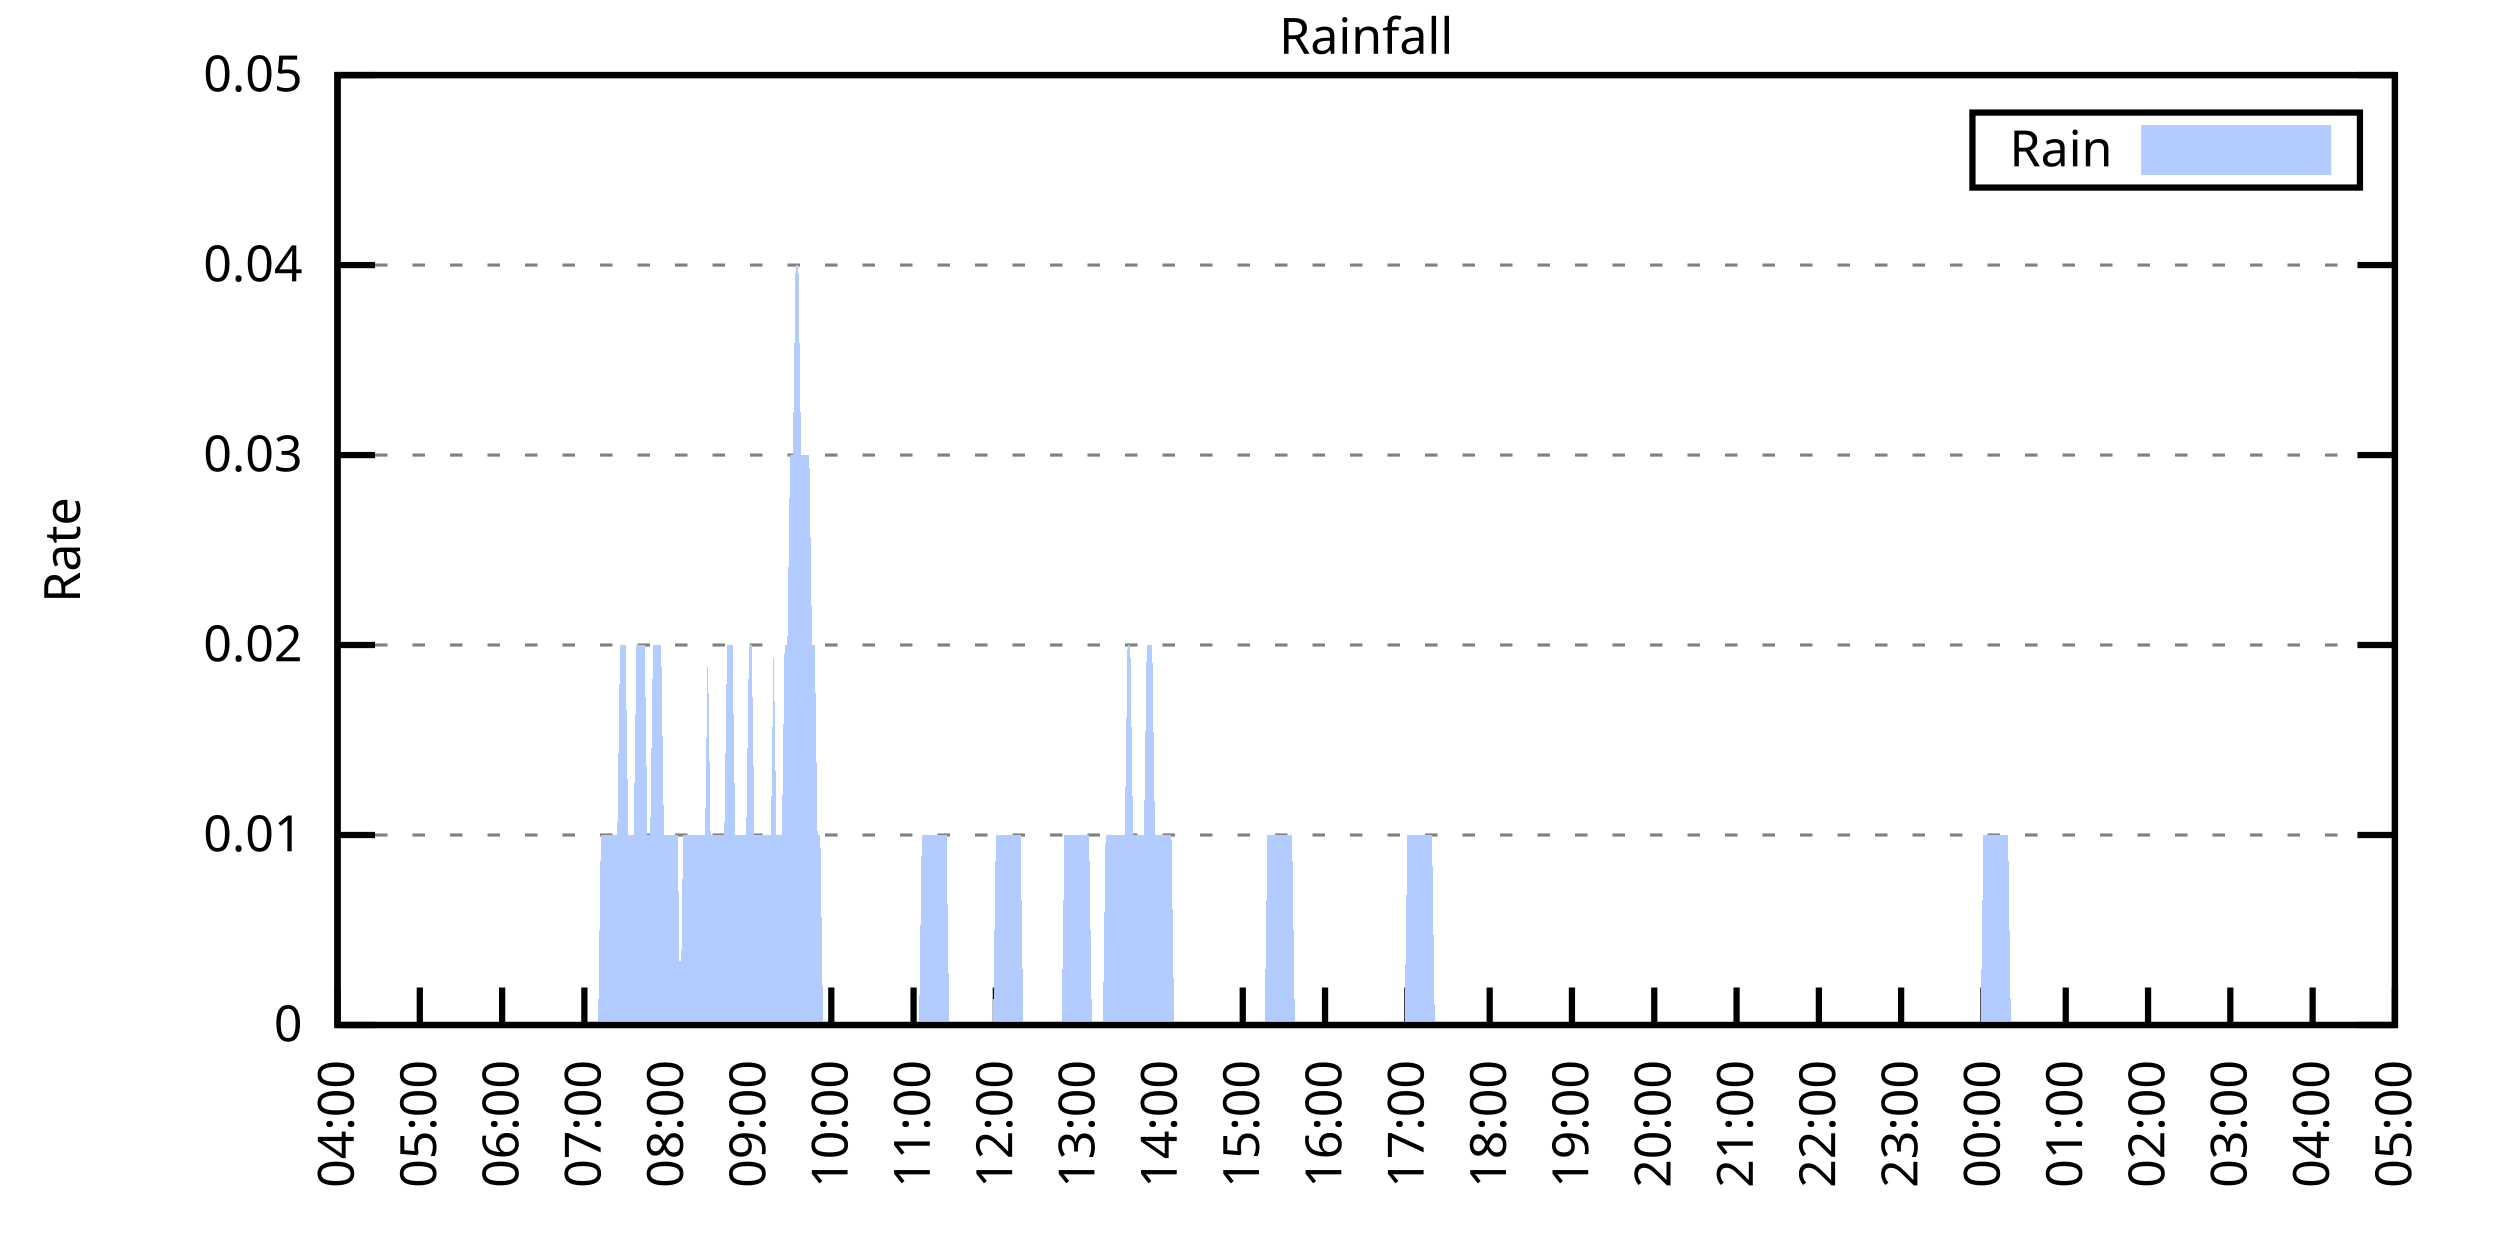
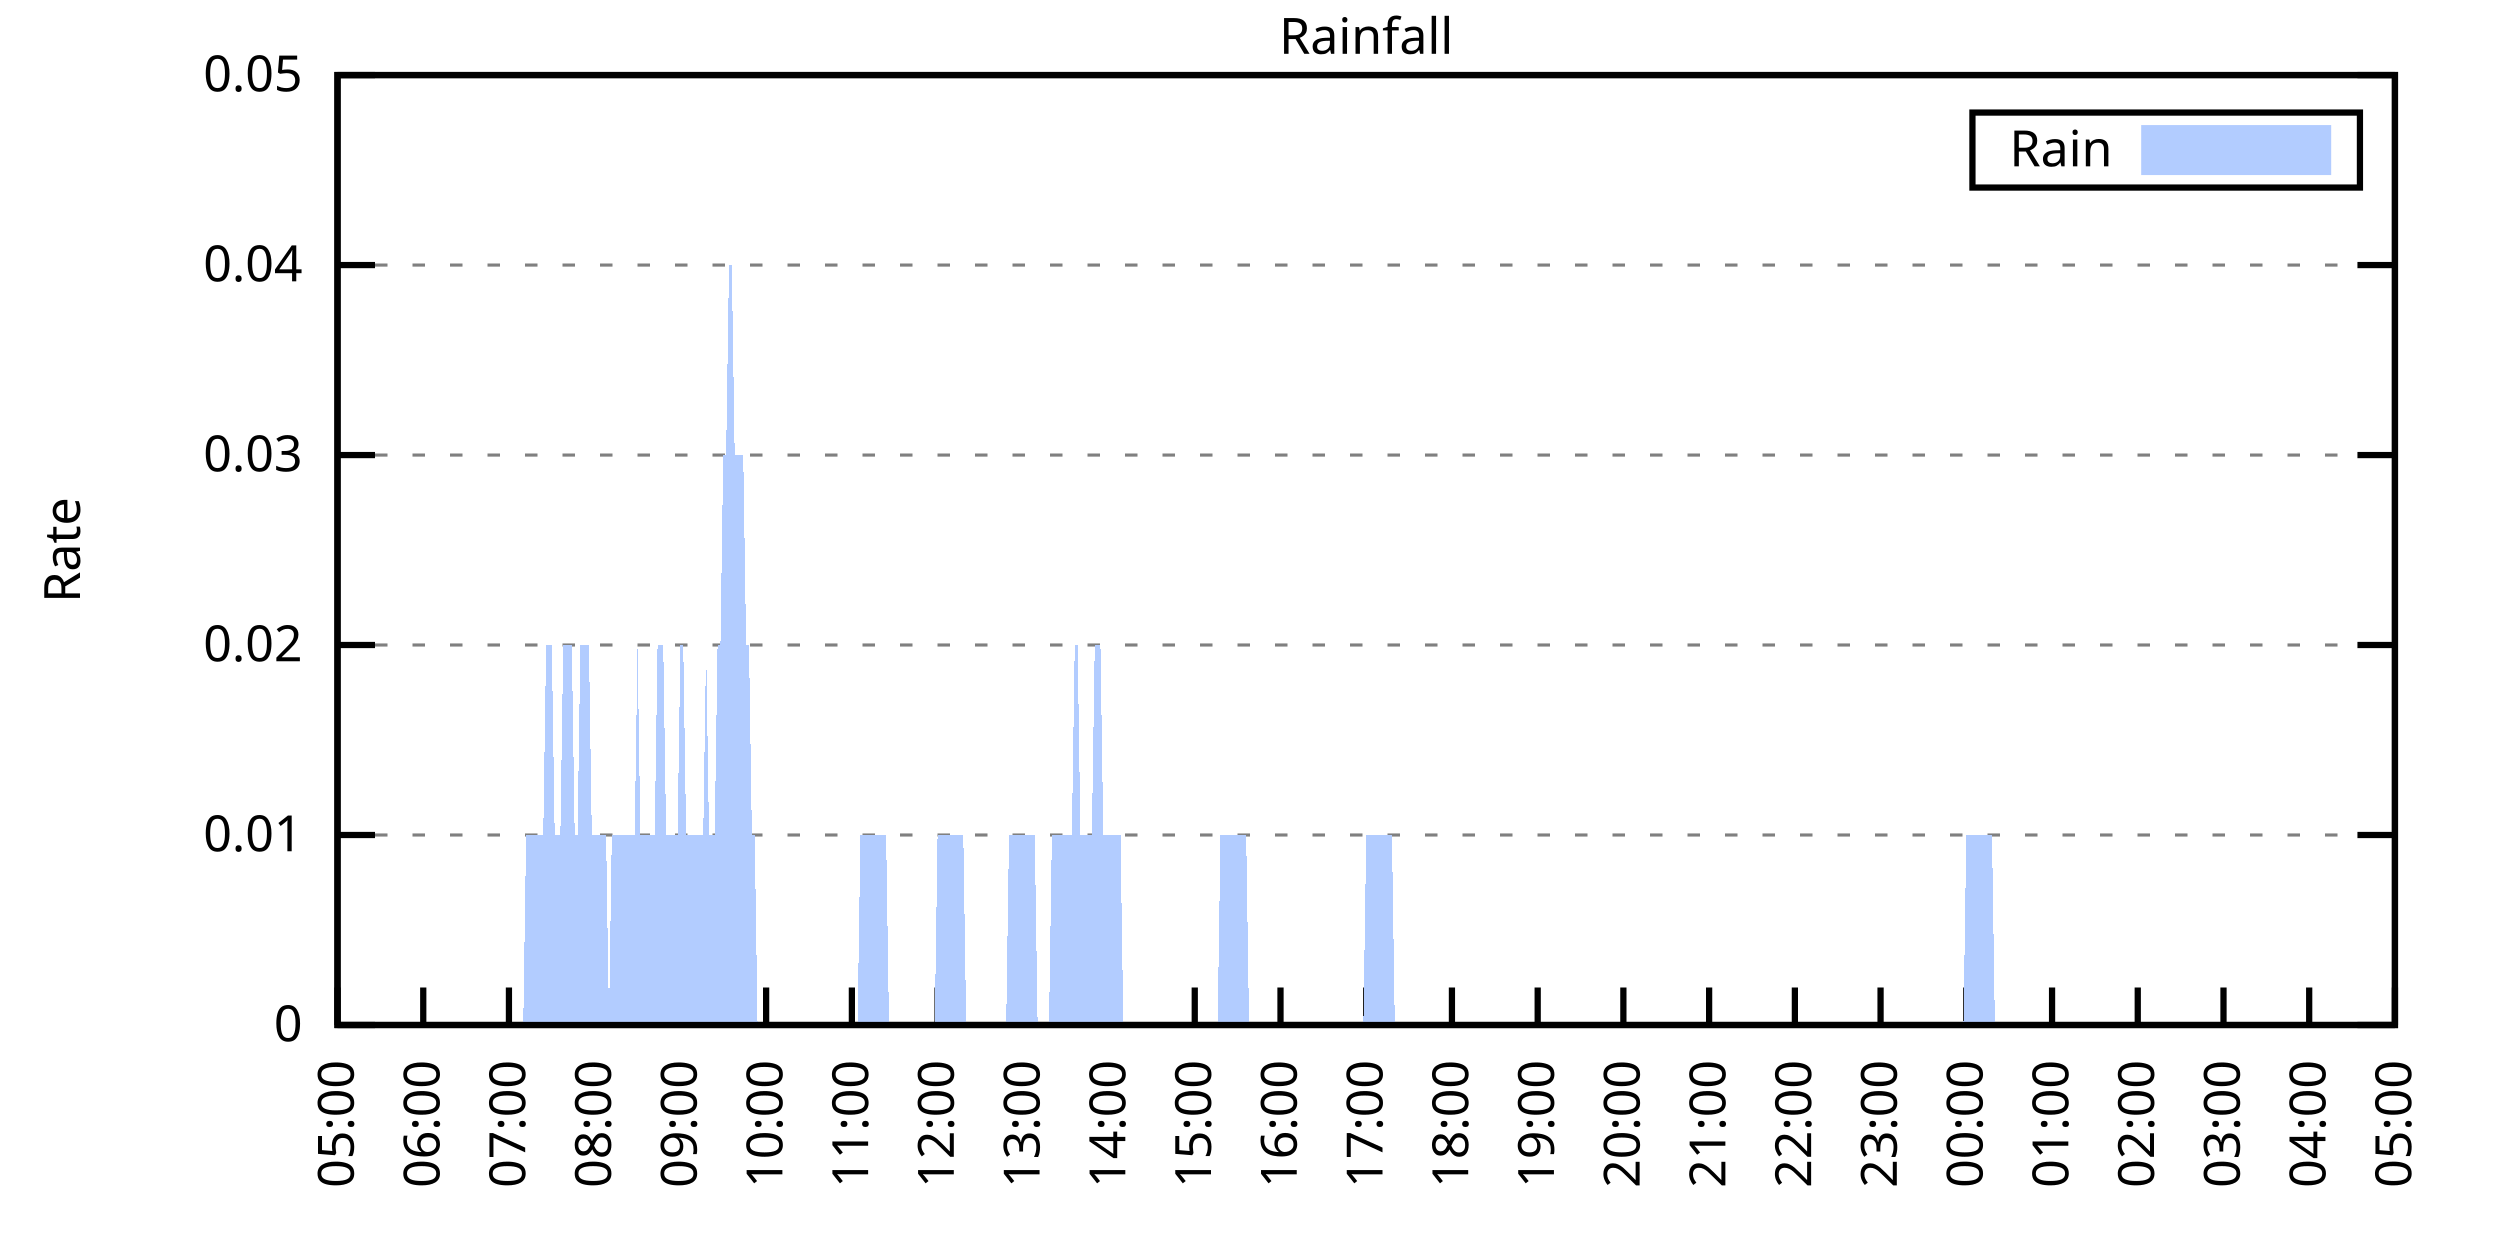
<svg xmlns="http://www.w3.org/2000/svg" xmlns:xlink="http://www.w3.org/1999/xlink" width="400" height="200" viewBox="0 0 400 200">
  <g id="gnuplot_canvas">
    <rect x="0" y="0" width="400" height="200" fill="none" />
    <defs>
      <circle id="gpDot" r="0.5" stroke-width="0.5" stroke="currentColor" />
      <path id="gpPt0" stroke-width="0.333" stroke="currentColor" d="M-1,0 h2 M0,-1 v2" />
      <path id="gpPt1" stroke-width="0.333" stroke="currentColor" d="M-1,-1 L1,1 M1,-1 L-1,1" />
      <path id="gpPt2" stroke-width="0.333" stroke="currentColor" d="M-1,0 L1,0 M0,-1 L0,1 M-1,-1 L1,1 M-1,1 L1,-1" />
      <rect id="gpPt3" stroke-width="0.333" stroke="currentColor" x="-1" y="-1" width="2" height="2" />
      <rect id="gpPt4" stroke-width="0.333" stroke="currentColor" fill="currentColor" x="-1" y="-1" width="2" height="2" />
      <circle id="gpPt5" stroke-width="0.333" stroke="currentColor" cx="0" cy="0" r="1" />
      <use xlink:href="#gpPt5" id="gpPt6" fill="currentColor" stroke="none" />
      <path id="gpPt7" stroke-width="0.333" stroke="currentColor" d="M0,-1.33 L-1.33,0.67 L1.33,0.67 z" />
      <use xlink:href="#gpPt7" id="gpPt8" fill="currentColor" stroke="none" />
      <use xlink:href="#gpPt7" id="gpPt9" stroke="currentColor" transform="rotate(180)" />
      <use xlink:href="#gpPt9" id="gpPt10" fill="currentColor" stroke="none" />
      <use xlink:href="#gpPt3" id="gpPt11" stroke="currentColor" transform="rotate(45)" />
      <use xlink:href="#gpPt11" id="gpPt12" fill="currentColor" stroke="none" />
      <path id="gpPt13" stroke-width="0.333" stroke="currentColor" d="M0,1.330 L1.265,0.411 L0.782,-1.067 L-0.782,-1.076 L-1.265,0.411 z" />
      <use xlink:href="#gpPt13" id="gpPt14" fill="currentColor" stroke="none" />
      <filter id="textbox" filterUnits="objectBoundingBox" x="0" y="0" height="1" width="1">
        <feFlood flood-color="white" flood-opacity="1" result="bgnd" />
        <feComposite in="SourceGraphic" in2="bgnd" operator="atop" />
      </filter>
      <filter id="greybox" filterUnits="objectBoundingBox" x="0" y="0" height="1" width="1">
        <feFlood flood-color="lightgrey" flood-opacity="1" result="grey" />
        <feComposite in="SourceGraphic" in2="grey" operator="atop" />
      </filter>
    </defs>
    <g fill="none" color="white" stroke="currentColor" stroke-width="1.00" stroke-linecap="butt" stroke-linejoin="miter">
</g>
    <g fill="none" color="black" stroke="currentColor" stroke-width="1.00" stroke-linecap="butt" stroke-linejoin="miter">
      <g stroke="none" shape-rendering="crispEdges">
        <polygon fill="rgb(255, 255, 255)" points="54.00,164.00 383.18,164.00 383.18,12.02 54.00,12.02 " />
      </g>
    </g>
    <g fill="none" color="black" stroke="currentColor" stroke-width="1.00" stroke-linecap="butt" stroke-linejoin="miter">
</g>
    <g fill="none" color="black" stroke="black" stroke-width="0.50" stroke-linecap="butt" stroke-linejoin="miter">
</g>
    <g fill="none" color="gray" stroke="currentColor" stroke-width="0.50" stroke-linecap="butt" stroke-linejoin="miter">
      <path stroke="gray" stroke-dasharray="2,4" class="gridline" d="M54.00,164.00 L383.19,164.00  " />
    </g>
    <g fill="none" color="gray" stroke="gray" stroke-width="1.00" stroke-linecap="butt" stroke-linejoin="miter">
</g>
    <g fill="none" color="black" stroke="currentColor" stroke-width="1.00" stroke-linecap="butt" stroke-linejoin="miter">
      <path stroke="black" d="M54.00,164.00 L60.00,164.00 M383.19,164.00 L377.19,164.00  " />
      <g transform="translate(48.40,166.60)" stroke="none" fill="black" font-family="Sans" font-size="8.00" text-anchor="end">
        <text>
          <tspan font-family="Sans"> 0</tspan>
        </text>
      </g>
    </g>
    <g fill="none" color="black" stroke="currentColor" stroke-width="1.00" stroke-linecap="butt" stroke-linejoin="miter">
</g>
    <g fill="none" color="black" stroke="black" stroke-width="0.50" stroke-linecap="butt" stroke-linejoin="miter">
</g>
    <g fill="none" color="gray" stroke="currentColor" stroke-width="0.50" stroke-linecap="butt" stroke-linejoin="miter">
      <path stroke="gray" stroke-dasharray="2,4" class="gridline" d="M54.00,133.60 L383.19,133.60  " />
    </g>
    <g fill="none" color="gray" stroke="gray" stroke-width="1.00" stroke-linecap="butt" stroke-linejoin="miter">
</g>
    <g fill="none" color="black" stroke="currentColor" stroke-width="1.00" stroke-linecap="butt" stroke-linejoin="miter">
      <path stroke="black" d="M54.00,133.60 L60.00,133.60 M383.19,133.60 L377.19,133.60  " />
      <g transform="translate(48.40,136.20)" stroke="none" fill="black" font-family="Sans" font-size="8.00" text-anchor="end">
        <text>
          <tspan font-family="Sans"> 0.01</tspan>
        </text>
      </g>
    </g>
    <g fill="none" color="black" stroke="currentColor" stroke-width="1.00" stroke-linecap="butt" stroke-linejoin="miter">
</g>
    <g fill="none" color="black" stroke="black" stroke-width="0.50" stroke-linecap="butt" stroke-linejoin="miter">
</g>
    <g fill="none" color="gray" stroke="currentColor" stroke-width="0.50" stroke-linecap="butt" stroke-linejoin="miter">
      <path stroke="gray" stroke-dasharray="2,4" class="gridline" d="M54.00,103.20 L383.19,103.20  " />
    </g>
    <g fill="none" color="gray" stroke="gray" stroke-width="1.00" stroke-linecap="butt" stroke-linejoin="miter">
</g>
    <g fill="none" color="black" stroke="currentColor" stroke-width="1.00" stroke-linecap="butt" stroke-linejoin="miter">
      <path stroke="black" d="M54.00,103.20 L60.00,103.20 M383.19,103.20 L377.19,103.20  " />
      <g transform="translate(48.40,105.80)" stroke="none" fill="black" font-family="Sans" font-size="8.00" text-anchor="end">
        <text>
          <tspan font-family="Sans"> 0.02</tspan>
        </text>
      </g>
    </g>
    <g fill="none" color="black" stroke="currentColor" stroke-width="1.00" stroke-linecap="butt" stroke-linejoin="miter">
</g>
    <g fill="none" color="black" stroke="black" stroke-width="0.50" stroke-linecap="butt" stroke-linejoin="miter">
</g>
    <g fill="none" color="gray" stroke="currentColor" stroke-width="0.50" stroke-linecap="butt" stroke-linejoin="miter">
      <path stroke="gray" stroke-dasharray="2,4" class="gridline" d="M54.00,72.81 L383.19,72.81  " />
    </g>
    <g fill="none" color="gray" stroke="gray" stroke-width="1.00" stroke-linecap="butt" stroke-linejoin="miter">
</g>
    <g fill="none" color="black" stroke="currentColor" stroke-width="1.00" stroke-linecap="butt" stroke-linejoin="miter">
      <path stroke="black" d="M54.00,72.81 L60.00,72.81 M383.19,72.81 L377.19,72.81  " />
      <g transform="translate(48.40,75.41)" stroke="none" fill="black" font-family="Sans" font-size="8.00" text-anchor="end">
        <text>
          <tspan font-family="Sans"> 0.03</tspan>
        </text>
      </g>
    </g>
    <g fill="none" color="black" stroke="currentColor" stroke-width="1.00" stroke-linecap="butt" stroke-linejoin="miter">
</g>
    <g fill="none" color="black" stroke="black" stroke-width="0.50" stroke-linecap="butt" stroke-linejoin="miter">
</g>
    <g fill="none" color="gray" stroke="currentColor" stroke-width="0.50" stroke-linecap="butt" stroke-linejoin="miter">
      <path stroke="gray" stroke-dasharray="2,4" class="gridline" d="M54.00,42.41 L383.19,42.41  " />
    </g>
    <g fill="none" color="gray" stroke="gray" stroke-width="1.00" stroke-linecap="butt" stroke-linejoin="miter">
</g>
    <g fill="none" color="black" stroke="currentColor" stroke-width="1.00" stroke-linecap="butt" stroke-linejoin="miter">
      <path stroke="black" d="M54.00,42.41 L60.00,42.41 M383.19,42.41 L377.19,42.41  " />
      <g transform="translate(48.40,45.01)" stroke="none" fill="black" font-family="Sans" font-size="8.00" text-anchor="end">
        <text>
          <tspan font-family="Sans"> 0.04</tspan>
        </text>
      </g>
    </g>
    <g fill="none" color="black" stroke="currentColor" stroke-width="1.00" stroke-linecap="butt" stroke-linejoin="miter">
</g>
    <g fill="none" color="black" stroke="black" stroke-width="0.50" stroke-linecap="butt" stroke-linejoin="miter">
</g>
    <g fill="none" color="gray" stroke="currentColor" stroke-width="0.50" stroke-linecap="butt" stroke-linejoin="miter">
      <path stroke="gray" stroke-dasharray="2,4" class="gridline" d="M54.00,12.01 L383.19,12.01  " />
    </g>
    <g fill="none" color="gray" stroke="gray" stroke-width="1.00" stroke-linecap="butt" stroke-linejoin="miter">
</g>
    <g fill="none" color="black" stroke="currentColor" stroke-width="1.00" stroke-linecap="butt" stroke-linejoin="miter">
      <path stroke="black" d="M54.00,12.01 L60.00,12.01 M383.19,12.01 L377.19,12.01  " />
      <g transform="translate(48.40,14.61)" stroke="none" fill="black" font-family="Sans" font-size="8.00" text-anchor="end">
        <text>
          <tspan font-family="Sans"> 0.05</tspan>
        </text>
      </g>
    </g>
    <g fill="none" color="black" stroke="currentColor" stroke-width="1.00" stroke-linecap="butt" stroke-linejoin="miter">
      <path stroke="black" d="M54.00,164.00 L54.00,158.00  " />
      <g transform="translate(56.60,169.60) rotate(270.00)" stroke="none" fill="black" font-family="Sans" font-size="8.00" text-anchor="end">
        <text>
-           <tspan font-family="Sans">04:00</tspan>
-         </text>
-       </g>
-     </g>
-     <g fill="none" color="black" stroke="currentColor" stroke-width="1.00" stroke-linecap="butt" stroke-linejoin="miter">
-       <path stroke="black" d="M67.17,164.00 L67.17,158.00  " />
-       <g transform="translate(69.77,169.60) rotate(270.00)" stroke="none" fill="black" font-family="Sans" font-size="8.00" text-anchor="end">
-         <text>
          <tspan font-family="Sans">05:00</tspan>
        </text>
      </g>
    </g>
    <g fill="none" color="black" stroke="currentColor" stroke-width="1.00" stroke-linecap="butt" stroke-linejoin="miter">
-       <path stroke="black" d="M80.34,164.00 L80.34,158.00  " />
-       <g transform="translate(82.94,169.60) rotate(270.00)" stroke="none" fill="black" font-family="Sans" font-size="8.00" text-anchor="end">
+       <path stroke="black" d="M67.72,164.00 L67.72,158.00  " />
+       <g transform="translate(70.32,169.60) rotate(270.00)" stroke="none" fill="black" font-family="Sans" font-size="8.00" text-anchor="end">
        <text>
          <tspan font-family="Sans">06:00</tspan>
        </text>
      </g>
    </g>
    <g fill="none" color="black" stroke="currentColor" stroke-width="1.00" stroke-linecap="butt" stroke-linejoin="miter">
-       <path stroke="black" d="M93.50,164.00 L93.50,158.00  " />
-       <g transform="translate(96.10,169.60) rotate(270.00)" stroke="none" fill="black" font-family="Sans" font-size="8.00" text-anchor="end">
+       <path stroke="black" d="M81.43,164.00 L81.43,158.00  " />
+       <g transform="translate(84.03,169.60) rotate(270.00)" stroke="none" fill="black" font-family="Sans" font-size="8.00" text-anchor="end">
        <text>
          <tspan font-family="Sans">07:00</tspan>
        </text>
      </g>
    </g>
    <g fill="none" color="black" stroke="currentColor" stroke-width="1.00" stroke-linecap="butt" stroke-linejoin="miter">
-       <path stroke="black" d="M106.67,164.00 L106.67,158.00  " />
-       <g transform="translate(109.27,169.60) rotate(270.00)" stroke="none" fill="black" font-family="Sans" font-size="8.00" text-anchor="end">
+       <path stroke="black" d="M95.15,164.00 L95.15,158.00  " />
+       <g transform="translate(97.75,169.60) rotate(270.00)" stroke="none" fill="black" font-family="Sans" font-size="8.00" text-anchor="end">
        <text>
          <tspan font-family="Sans">08:00</tspan>
        </text>
      </g>
    </g>
    <g fill="none" color="black" stroke="currentColor" stroke-width="1.00" stroke-linecap="butt" stroke-linejoin="miter">
-       <path stroke="black" d="M119.84,164.00 L119.84,158.00  " />
-       <g transform="translate(122.44,169.60) rotate(270.00)" stroke="none" fill="black" font-family="Sans" font-size="8.00" text-anchor="end">
+       <path stroke="black" d="M108.87,164.00 L108.87,158.00  " />
+       <g transform="translate(111.47,169.60) rotate(270.00)" stroke="none" fill="black" font-family="Sans" font-size="8.00" text-anchor="end">
        <text>
          <tspan font-family="Sans">09:00</tspan>
        </text>
      </g>
    </g>
    <g fill="none" color="black" stroke="currentColor" stroke-width="1.00" stroke-linecap="butt" stroke-linejoin="miter">
-       <path stroke="black" d="M133.01,164.00 L133.01,158.00  " />
-       <g transform="translate(135.61,169.60) rotate(270.00)" stroke="none" fill="black" font-family="Sans" font-size="8.00" text-anchor="end">
+       <path stroke="black" d="M122.58,164.00 L122.58,158.00  " />
+       <g transform="translate(125.18,169.60) rotate(270.00)" stroke="none" fill="black" font-family="Sans" font-size="8.00" text-anchor="end">
        <text>
          <tspan font-family="Sans">10:00</tspan>
        </text>
      </g>
    </g>
    <g fill="none" color="black" stroke="currentColor" stroke-width="1.00" stroke-linecap="butt" stroke-linejoin="miter">
-       <path stroke="black" d="M146.17,164.00 L146.17,158.00  " />
-       <g transform="translate(148.77,169.60) rotate(270.00)" stroke="none" fill="black" font-family="Sans" font-size="8.00" text-anchor="end">
+       <path stroke="black" d="M136.30,164.00 L136.30,158.00  " />
+       <g transform="translate(138.90,169.60) rotate(270.00)" stroke="none" fill="black" font-family="Sans" font-size="8.00" text-anchor="end">
        <text>
          <tspan font-family="Sans">11:00</tspan>
        </text>
      </g>
    </g>
    <g fill="none" color="black" stroke="currentColor" stroke-width="1.00" stroke-linecap="butt" stroke-linejoin="miter">
-       <path stroke="black" d="M159.34,164.00 L159.34,158.00  " />
-       <g transform="translate(161.94,169.60) rotate(270.00)" stroke="none" fill="black" font-family="Sans" font-size="8.00" text-anchor="end">
+       <path stroke="black" d="M150.01,164.00 L150.01,158.00  " />
+       <g transform="translate(152.61,169.60) rotate(270.00)" stroke="none" fill="black" font-family="Sans" font-size="8.00" text-anchor="end">
        <text>
          <tspan font-family="Sans">12:00</tspan>
        </text>
      </g>
    </g>
    <g fill="none" color="black" stroke="currentColor" stroke-width="1.00" stroke-linecap="butt" stroke-linejoin="miter">
-       <path stroke="black" d="M172.51,164.00 L172.51,158.00  " />
-       <g transform="translate(175.11,169.60) rotate(270.00)" stroke="none" fill="black" font-family="Sans" font-size="8.00" text-anchor="end">
+       <path stroke="black" d="M163.73,164.00 L163.73,158.00  " />
+       <g transform="translate(166.33,169.60) rotate(270.00)" stroke="none" fill="black" font-family="Sans" font-size="8.00" text-anchor="end">
        <text>
          <tspan font-family="Sans">13:00</tspan>
        </text>
      </g>
    </g>
    <g fill="none" color="black" stroke="currentColor" stroke-width="1.00" stroke-linecap="butt" stroke-linejoin="miter">
-       <path stroke="black" d="M185.68,164.00 L185.68,158.00  " />
-       <g transform="translate(188.28,169.60) rotate(270.00)" stroke="none" fill="black" font-family="Sans" font-size="8.00" text-anchor="end">
+       <path stroke="black" d="M177.45,164.00 L177.45,158.00  " />
+       <g transform="translate(180.05,169.60) rotate(270.00)" stroke="none" fill="black" font-family="Sans" font-size="8.00" text-anchor="end">
        <text>
          <tspan font-family="Sans">14:00</tspan>
        </text>
      </g>
    </g>
    <g fill="none" color="black" stroke="currentColor" stroke-width="1.00" stroke-linecap="butt" stroke-linejoin="miter">
-       <path stroke="black" d="M198.84,164.00 L198.84,158.00  " />
-       <g transform="translate(201.44,169.60) rotate(270.00)" stroke="none" fill="black" font-family="Sans" font-size="8.00" text-anchor="end">
+       <path stroke="black" d="M191.16,164.00 L191.16,158.00  " />
+       <g transform="translate(193.76,169.60) rotate(270.00)" stroke="none" fill="black" font-family="Sans" font-size="8.00" text-anchor="end">
        <text>
          <tspan font-family="Sans">15:00</tspan>
        </text>
      </g>
    </g>
    <g fill="none" color="black" stroke="currentColor" stroke-width="1.00" stroke-linecap="butt" stroke-linejoin="miter">
-       <path stroke="black" d="M212.01,164.00 L212.01,158.00  " />
-       <g transform="translate(214.61,169.60) rotate(270.00)" stroke="none" fill="black" font-family="Sans" font-size="8.00" text-anchor="end">
+       <path stroke="black" d="M204.88,164.00 L204.88,158.00  " />
+       <g transform="translate(207.48,169.60) rotate(270.00)" stroke="none" fill="black" font-family="Sans" font-size="8.00" text-anchor="end">
        <text>
          <tspan font-family="Sans">16:00</tspan>
        </text>
      </g>
    </g>
    <g fill="none" color="black" stroke="currentColor" stroke-width="1.00" stroke-linecap="butt" stroke-linejoin="miter">
-       <path stroke="black" d="M225.18,164.00 L225.18,158.00  " />
-       <g transform="translate(227.78,169.60) rotate(270.00)" stroke="none" fill="black" font-family="Sans" font-size="8.00" text-anchor="end">
+       <path stroke="black" d="M218.60,164.00 L218.60,158.00  " />
+       <g transform="translate(221.20,169.60) rotate(270.00)" stroke="none" fill="black" font-family="Sans" font-size="8.00" text-anchor="end">
        <text>
          <tspan font-family="Sans">17:00</tspan>
        </text>
      </g>
    </g>
    <g fill="none" color="black" stroke="currentColor" stroke-width="1.00" stroke-linecap="butt" stroke-linejoin="miter">
-       <path stroke="black" d="M238.35,164.00 L238.35,158.00  " />
-       <g transform="translate(240.95,169.60) rotate(270.00)" stroke="none" fill="black" font-family="Sans" font-size="8.00" text-anchor="end">
+       <path stroke="black" d="M232.31,164.00 L232.31,158.00  " />
+       <g transform="translate(234.91,169.60) rotate(270.00)" stroke="none" fill="black" font-family="Sans" font-size="8.00" text-anchor="end">
        <text>
          <tspan font-family="Sans">18:00</tspan>
        </text>
      </g>
    </g>
    <g fill="none" color="black" stroke="currentColor" stroke-width="1.00" stroke-linecap="butt" stroke-linejoin="miter">
-       <path stroke="black" d="M251.51,164.00 L251.51,158.00  " />
-       <g transform="translate(254.11,169.60) rotate(270.00)" stroke="none" fill="black" font-family="Sans" font-size="8.00" text-anchor="end">
+       <path stroke="black" d="M246.03,164.00 L246.03,158.00  " />
+       <g transform="translate(248.63,169.60) rotate(270.00)" stroke="none" fill="black" font-family="Sans" font-size="8.00" text-anchor="end">
        <text>
          <tspan font-family="Sans">19:00</tspan>
        </text>
      </g>
    </g>
    <g fill="none" color="black" stroke="currentColor" stroke-width="1.00" stroke-linecap="butt" stroke-linejoin="miter">
-       <path stroke="black" d="M264.68,164.00 L264.68,158.00  " />
-       <g transform="translate(267.28,169.60) rotate(270.00)" stroke="none" fill="black" font-family="Sans" font-size="8.00" text-anchor="end">
+       <path stroke="black" d="M259.74,164.00 L259.74,158.00  " />
+       <g transform="translate(262.34,169.60) rotate(270.00)" stroke="none" fill="black" font-family="Sans" font-size="8.00" text-anchor="end">
        <text>
          <tspan font-family="Sans">20:00</tspan>
        </text>
      </g>
    </g>
    <g fill="none" color="black" stroke="currentColor" stroke-width="1.00" stroke-linecap="butt" stroke-linejoin="miter">
-       <path stroke="black" d="M277.85,164.00 L277.85,158.00  " />
-       <g transform="translate(280.45,169.60) rotate(270.00)" stroke="none" fill="black" font-family="Sans" font-size="8.00" text-anchor="end">
+       <path stroke="black" d="M273.46,164.00 L273.46,158.00  " />
+       <g transform="translate(276.06,169.60) rotate(270.00)" stroke="none" fill="black" font-family="Sans" font-size="8.00" text-anchor="end">
        <text>
          <tspan font-family="Sans">21:00</tspan>
        </text>
      </g>
    </g>
    <g fill="none" color="black" stroke="currentColor" stroke-width="1.00" stroke-linecap="butt" stroke-linejoin="miter">
-       <path stroke="black" d="M291.02,164.00 L291.02,158.00  " />
-       <g transform="translate(293.62,169.60) rotate(270.00)" stroke="none" fill="black" font-family="Sans" font-size="8.00" text-anchor="end">
+       <path stroke="black" d="M287.18,164.00 L287.18,158.00  " />
+       <g transform="translate(289.78,169.60) rotate(270.00)" stroke="none" fill="black" font-family="Sans" font-size="8.00" text-anchor="end">
        <text>
          <tspan font-family="Sans">22:00</tspan>
        </text>
      </g>
    </g>
    <g fill="none" color="black" stroke="currentColor" stroke-width="1.00" stroke-linecap="butt" stroke-linejoin="miter">
-       <path stroke="black" d="M304.18,164.00 L304.18,158.00  " />
-       <g transform="translate(306.78,169.60) rotate(270.00)" stroke="none" fill="black" font-family="Sans" font-size="8.00" text-anchor="end">
+       <path stroke="black" d="M300.89,164.00 L300.89,158.00  " />
+       <g transform="translate(303.49,169.60) rotate(270.00)" stroke="none" fill="black" font-family="Sans" font-size="8.00" text-anchor="end">
        <text>
          <tspan font-family="Sans">23:00</tspan>
        </text>
      </g>
    </g>
    <g fill="none" color="black" stroke="currentColor" stroke-width="1.00" stroke-linecap="butt" stroke-linejoin="miter">
-       <path stroke="black" d="M317.35,164.00 L317.35,158.00  " />
-       <g transform="translate(319.95,169.60) rotate(270.00)" stroke="none" fill="black" font-family="Sans" font-size="8.00" text-anchor="end">
+       <path stroke="black" d="M314.61,164.00 L314.61,158.00  " />
+       <g transform="translate(317.21,169.60) rotate(270.00)" stroke="none" fill="black" font-family="Sans" font-size="8.00" text-anchor="end">
        <text>
          <tspan font-family="Sans">00:00</tspan>
        </text>
      </g>
    </g>
    <g fill="none" color="black" stroke="currentColor" stroke-width="1.00" stroke-linecap="butt" stroke-linejoin="miter">
-       <path stroke="black" d="M330.52,164.00 L330.52,158.00  " />
-       <g transform="translate(333.12,169.60) rotate(270.00)" stroke="none" fill="black" font-family="Sans" font-size="8.00" text-anchor="end">
+       <path stroke="black" d="M328.33,164.00 L328.33,158.00  " />
+       <g transform="translate(330.93,169.60) rotate(270.00)" stroke="none" fill="black" font-family="Sans" font-size="8.00" text-anchor="end">
        <text>
          <tspan font-family="Sans">01:00</tspan>
        </text>
      </g>
    </g>
    <g fill="none" color="black" stroke="currentColor" stroke-width="1.00" stroke-linecap="butt" stroke-linejoin="miter">
-       <path stroke="black" d="M343.69,164.00 L343.69,158.00  " />
-       <g transform="translate(346.29,169.60) rotate(270.00)" stroke="none" fill="black" font-family="Sans" font-size="8.00" text-anchor="end">
+       <path stroke="black" d="M342.04,164.00 L342.04,158.00  " />
+       <g transform="translate(344.64,169.60) rotate(270.00)" stroke="none" fill="black" font-family="Sans" font-size="8.00" text-anchor="end">
        <text>
          <tspan font-family="Sans">02:00</tspan>
        </text>
      </g>
    </g>
    <g fill="none" color="black" stroke="currentColor" stroke-width="1.00" stroke-linecap="butt" stroke-linejoin="miter">
-       <path stroke="black" d="M356.85,164.00 L356.85,158.00  " />
-       <g transform="translate(359.45,169.60) rotate(270.00)" stroke="none" fill="black" font-family="Sans" font-size="8.00" text-anchor="end">
+       <path stroke="black" d="M355.76,164.00 L355.76,158.00  " />
+       <g transform="translate(358.36,169.60) rotate(270.00)" stroke="none" fill="black" font-family="Sans" font-size="8.00" text-anchor="end">
        <text>
          <tspan font-family="Sans">03:00</tspan>
        </text>
      </g>
    </g>
    <g fill="none" color="black" stroke="currentColor" stroke-width="1.00" stroke-linecap="butt" stroke-linejoin="miter">
-       <path stroke="black" d="M370.02,164.00 L370.02,158.00  " />
-       <g transform="translate(372.62,169.60) rotate(270.00)" stroke="none" fill="black" font-family="Sans" font-size="8.00" text-anchor="end">
+       <path stroke="black" d="M369.47,164.00 L369.47,158.00  " />
+       <g transform="translate(372.07,169.60) rotate(270.00)" stroke="none" fill="black" font-family="Sans" font-size="8.00" text-anchor="end">
        <text>
          <tspan font-family="Sans">04:00</tspan>
        </text>
      </g>
    </g>
    <g fill="none" color="black" stroke="currentColor" stroke-width="1.00" stroke-linecap="butt" stroke-linejoin="miter">
      <path stroke="black" d="M383.19,164.00 L383.19,158.00  " />
      <g transform="translate(385.79,169.60) rotate(270.00)" stroke="none" fill="black" font-family="Sans" font-size="8.00" text-anchor="end">
        <text>
          <tspan font-family="Sans">05:00</tspan>
        </text>
      </g>
    </g>
    <g fill="none" color="black" stroke="currentColor" stroke-width="1.00" stroke-linecap="butt" stroke-linejoin="miter">
</g>
    <g fill="none" color="black" stroke="currentColor" stroke-width="1.00" stroke-linecap="butt" stroke-linejoin="miter">
      <path stroke="black" d="M54.00,12.01 L54.00,164.00 L383.19,164.00 L383.19,12.01 L54.00,12.01 Z  " />
    </g>
    <g fill="none" color="black" stroke="currentColor" stroke-width="1.00" stroke-linecap="butt" stroke-linejoin="miter">
</g>
    <g fill="none" color="black" stroke="currentColor" stroke-width="1.00" stroke-linecap="butt" stroke-linejoin="miter">
      <path stroke="black" d="M315.59,30.01 L315.59,18.01 L377.59,18.01 L377.59,30.01 L315.59,30.01 Z  " />
    </g>
    <g id="Rainfall_plot_1">
      <g fill="none" color="white" stroke="black" stroke-width="2.00" stroke-linecap="butt" stroke-linejoin="miter">
</g>
      <g fill="none" color="black" stroke="currentColor" stroke-width="2.00" stroke-linecap="butt" stroke-linejoin="miter">
        <g transform="translate(337.99,26.61)" stroke="none" fill="black" font-family="Sans" font-size="8.00" text-anchor="end">
          <text>
            <tspan font-family="Sans">Rain</tspan>
          </text>
        </g>
      </g>
      <g fill="none" color="black" stroke="currentColor" stroke-width="2.00" stroke-linecap="butt" stroke-linejoin="miter">
        <g stroke="none" shape-rendering="crispEdges">
          <polygon fill="rgb(178, 204, 255)" points="343.59,27.01 371.99,27.01 371.99,21.01 343.59,21.01 " />
        </g>
        <path stroke="rgb(178, 204, 255)" d="M343.59,27.01 L371.99,27.01 L371.99,21.01 L343.59,21.01 L343.59,27.01 Z  " />
      </g>
      <g fill="none" color="black" stroke="currentColor" stroke-width="2.00" stroke-linecap="butt" stroke-linejoin="miter">
        <g stroke="none" shape-rendering="crispEdges">
-           <polygon fill="rgb(178, 204, 255)" points="64.10,164.00 64.53,164.00 64.97,164.00 65.41,164.00 65.85,164.00 66.29,164.00 66.73,164.00 67.17,164.00 67.61,164.00 68.05,164.00 68.48,164.00 68.92,164.00 69.36,164.00 69.80,164.00 70.24,164.00 70.68,164.00 71.12,164.00 71.56,164.00 72.00,164.00 72.43,164.00 72.87,164.00 73.31,164.00 73.75,164.00 74.19,164.00 74.63,164.00 75.07,164.00 75.51,164.00 75.95,164.00 76.38,164.00 76.82,164.00 77.26,164.00 77.70,164.00 78.14,164.00 78.58,164.00 79.02,164.00 79.46,164.00 79.90,164.00 80.34,164.00 80.77,164.00 81.21,164.00 81.65,164.00 82.09,164.00 82.53,164.00 82.97,164.00 83.41,164.00 83.85,164.00 84.29,164.00 84.72,164.00 85.16,164.00 85.60,164.00 86.04,164.00 86.48,164.00 86.92,164.00 87.36,164.00 87.80,164.00 88.24,164.00 88.67,164.00 89.11,164.00 89.55,164.00 89.99,164.00 90.43,164.00 90.87,164.00 91.31,164.00 91.75,164.00 92.19,164.00 92.62,164.00 93.06,164.00 93.50,164.00 93.94,164.00 94.38,164.00 94.82,164.00 95.26,164.00 95.70,164.00 96.14,133.60 96.58,133.60 97.01,133.60 97.45,133.60 97.89,133.60 98.33,133.60 98.77,133.60 99.21,103.20 99.65,103.20 100.09,103.20 100.53,133.60 100.96,133.60 101.40,133.60 101.84,103.20 102.28,103.20 102.72,103.20 103.16,103.20 103.60,133.60 104.04,133.60 104.48,103.20 104.91,103.20 105.35,103.20 105.79,103.20 106.23,133.60 106.67,133.60 107.11,133.60 107.55,133.60 107.99,133.60 108.43,133.60 108.87,164.00 109.30,133.60 109.74,133.60 110.18,133.60 110.62,133.60 111.06,133.60 111.50,133.60 111.94,133.60 112.38,133.60 112.82,133.60 113.25,103.20 113.69,133.60 114.13,133.60 114.57,133.60 115.01,133.60 115.45,133.60 115.89,133.60 116.33,103.20 116.77,103.20 117.20,103.20 117.64,133.60 118.08,133.60 118.52,133.60 118.96,133.60 119.40,133.60 119.84,103.20 120.28,103.20 120.72,133.60 121.15,133.60 121.59,133.60 122.03,133.60 122.47,133.60 122.91,133.60 123.35,133.60 123.79,103.20 124.23,133.60 124.67,133.60 125.11,133.60 125.54,103.20 125.98,103.20 126.42,72.81 126.86,72.81 127.30,42.41 127.74,42.41 128.18,72.81 128.62,72.81 129.06,72.81 129.49,72.81 129.93,103.20 130.37,103.20 130.81,133.60 131.25,133.60 131.69,164.00 132.13,164.00 132.57,164.00 133.01,164.00 133.44,164.00 133.88,164.00 134.32,164.00 134.76,164.00 135.20,164.00 135.64,164.00 136.08,164.00 136.52,164.00 136.96,164.00 137.39,164.00 137.83,164.00 138.27,164.00 138.71,164.00 139.15,164.00 139.59,164.00 140.03,164.00 140.47,164.00 140.91,164.00 141.35,164.00 141.78,164.00 142.22,164.00 142.66,164.00 143.10,164.00 143.54,164.00 143.98,164.00 144.42,164.00 144.86,164.00 145.30,164.00 145.73,164.00 146.17,164.00 146.61,164.00 147.05,164.00 147.49,133.60 147.93,133.60 148.37,133.60 148.81,133.60 149.25,133.60 149.68,133.60 150.12,133.60 150.56,133.60 151.00,133.60 151.44,133.60 151.88,164.00 152.32,164.00 152.76,164.00 153.20,164.00 153.63,164.00 154.07,164.00 154.51,164.00 154.95,164.00 155.39,164.00 155.83,164.00 156.27,164.00 156.71,164.00 157.15,164.00 157.59,164.00 158.02,164.00 158.46,164.00 158.90,164.00 159.34,133.60 159.78,133.60 160.22,133.60 160.66,133.60 161.10,133.60 161.54,133.60 161.97,133.60 162.41,133.60 162.85,133.60 163.29,133.60 163.73,164.00 164.17,164.00 164.61,164.00 165.05,164.00 165.49,164.00 165.92,164.00 166.36,164.00 166.80,164.00 167.24,164.00 167.68,164.00 168.12,164.00 168.56,164.00 169.00,164.00 169.44,164.00 169.87,164.00 170.31,133.60 170.75,133.60 171.19,133.60 171.63,133.60 172.07,133.60 172.51,133.60 172.95,133.60 173.39,133.60 173.83,133.60 174.26,133.60 174.70,164.00 175.14,164.00 175.58,164.00 176.02,164.00 176.46,164.00 176.90,133.60 177.34,133.60 177.78,133.60 178.21,133.60 178.65,133.60 179.09,133.60 179.53,133.60 179.97,133.60 180.41,103.20 180.85,103.20 181.29,133.60 181.73,133.60 182.16,133.60 182.60,133.60 183.04,133.60 183.48,103.20 183.92,103.20 184.36,103.20 184.80,133.60 185.24,133.60 185.68,133.60 186.11,133.60 186.55,133.60 186.99,133.60 187.43,133.60 187.87,164.00 188.31,164.00 188.75,164.00 189.19,164.00 189.63,164.00 190.07,164.00 190.50,164.00 190.94,164.00 191.38,164.00 191.82,164.00 192.26,164.00 192.70,164.00 193.14,164.00 193.58,164.00 194.02,164.00 194.45,164.00 194.89,164.00 195.33,164.00 195.77,164.00 196.21,164.00 196.65,164.00 197.09,164.00 197.53,164.00 197.97,164.00 198.40,164.00 198.84,164.00 199.28,164.00 199.72,164.00 200.16,164.00 200.60,164.00 201.04,164.00 201.48,164.00 201.92,164.00 202.35,164.00 202.79,133.60 203.23,133.60 203.67,133.60 204.11,133.60 204.55,133.60 204.99,133.60 205.43,133.60 205.87,133.60 206.31,133.60 206.74,133.60 207.18,164.00 207.62,164.00 208.06,164.00 208.50,164.00 208.94,164.00 209.38,164.00 209.82,164.00 210.26,164.00 210.69,164.00 211.13,164.00 211.57,164.00 212.01,164.00 212.45,164.00 212.89,164.00 213.33,164.00 213.77,164.00 214.21,164.00 214.64,164.00 215.08,164.00 215.52,164.00 215.96,164.00 216.40,164.00 216.84,164.00 217.28,164.00 217.72,164.00 218.16,164.00 218.60,164.00 219.03,164.00 219.47,164.00 219.91,164.00 220.35,164.00 220.79,164.00 221.23,164.00 221.67,164.00 222.11,164.00 222.55,164.00 222.98,164.00 223.42,164.00 223.86,164.00 224.30,164.00 224.74,164.00 225.18,133.60 225.62,133.60 226.06,133.60 226.50,133.60 226.93,133.60 227.37,133.60 227.81,133.60 228.25,133.60 228.69,133.60 229.13,133.60 229.57,164.00 230.01,164.00 230.45,164.00 230.88,164.00 231.32,164.00 231.76,164.00 232.20,164.00 232.64,164.00 233.08,164.00 233.52,164.00 233.96,164.00 234.40,164.00 234.84,164.00 235.27,164.00 235.71,164.00 236.15,164.00 236.59,164.00 237.03,164.00 237.47,164.00 237.91,164.00 238.35,164.00 238.79,164.00 239.22,164.00 239.66,164.00 240.10,164.00 240.54,164.00 240.98,164.00 241.42,164.00 241.86,164.00 242.30,164.00 242.74,164.00 243.17,164.00 243.61,164.00 244.05,164.00 244.49,164.00 244.93,164.00 245.37,164.00 245.81,164.00 246.25,164.00 246.69,164.00 247.12,164.00 247.56,164.00 248.00,164.00 248.44,164.00 248.88,164.00 249.32,164.00 249.76,164.00 250.20,164.00 250.64,164.00 251.08,164.00 251.51,164.00 251.95,164.00 252.39,164.00 252.83,164.00 253.27,164.00 253.71,164.00 254.15,164.00 254.59,164.00 255.03,164.00 255.46,164.00 255.90,164.00 256.34,164.00 256.78,164.00 257.22,164.00 257.66,164.00 258.10,164.00 258.54,164.00 258.98,164.00 259.41,164.00 259.85,164.00 260.29,164.00 260.73,164.00 261.17,164.00 261.61,164.00 262.05,164.00 262.49,164.00 262.93,164.00 263.36,164.00 263.80,164.00 264.24,164.00 264.68,164.00 265.12,164.00 265.56,164.00 266.00,164.00 266.44,164.00 266.88,164.00 267.32,164.00 267.75,164.00 268.19,164.00 268.63,164.00 269.07,164.00 269.51,164.00 269.95,164.00 270.39,164.00 270.83,164.00 271.27,164.00 271.70,164.00 272.14,164.00 272.58,164.00 273.02,164.00 273.46,164.00 273.90,164.00 274.34,164.00 274.78,164.00 275.22,164.00 275.65,164.00 276.09,164.00 276.53,164.00 276.97,164.00 277.41,164.00 277.85,164.00 278.29,164.00 278.73,164.00 279.17,164.00 279.60,164.00 280.04,164.00 280.48,164.00 280.92,164.00 281.36,164.00 281.80,164.00 282.24,164.00 282.68,164.00 283.12,164.00 283.56,164.00 283.99,164.00 284.43,164.00 284.87,164.00 285.31,164.00 285.75,164.00 286.19,164.00 286.63,164.00 287.07,164.00 287.51,164.00 287.94,164.00 288.38,164.00 288.82,164.00 289.26,164.00 289.70,164.00 290.14,164.00 290.58,164.00 291.02,164.00 291.46,164.00 291.89,164.00 292.33,164.00 292.77,164.00 293.21,164.00 293.65,164.00 294.09,164.00 294.53,164.00 294.97,164.00 295.41,164.00 295.84,164.00 296.28,164.00 296.72,164.00 297.16,164.00 297.60,164.00 298.04,164.00 298.48,164.00 298.92,164.00 299.36,164.00 299.80,164.00 300.23,164.00 300.67,164.00 301.11,164.00 301.55,164.00 301.99,164.00 302.43,164.00 302.87,164.00 303.31,164.00 303.75,164.00 304.18,164.00 304.62,164.00 305.06,164.00 305.50,164.00 305.94,164.00 306.38,164.00 306.82,164.00 307.26,164.00 307.70,164.00 308.13,164.00 308.57,164.00 309.01,164.00 309.45,164.00 309.89,164.00 310.33,164.00 310.77,164.00 311.21,164.00 311.65,164.00 312.08,164.00 312.52,164.00 312.96,164.00 313.40,164.00 313.84,164.00 314.28,164.00 314.72,164.00 315.16,164.00 315.60,164.00 316.04,164.00 316.47,164.00 316.91,164.00 317.35,133.60 317.79,133.60 318.23,133.60 318.67,133.60 319.11,133.60 319.55,133.60 319.99,133.60 320.42,133.60 320.86,133.60 321.30,133.60 321.74,164.00 322.18,164.00 322.62,164.00 323.06,164.00 323.50,164.00 323.94,164.00 324.37,164.00 324.81,164.00 325.25,164.00 325.69,164.00 326.13,164.00 326.57,164.00 327.01,164.00 327.45,164.00 327.89,164.00 328.33,164.00 328.76,164.00 329.20,164.00 329.64,164.00 330.08,164.00 330.52,164.00 330.96,164.00 331.40,164.00 331.84,164.00 332.28,164.00 332.71,164.00 333.15,164.00 333.59,164.00 334.03,164.00 334.47,164.00 334.91,164.00 335.35,164.00 335.79,164.00 336.23,164.00 336.66,164.00 337.10,164.00 337.54,164.00 337.98,164.00 338.42,164.00 338.86,164.00 339.30,164.00 339.74,164.00 340.18,164.00 340.61,164.00 341.05,164.00 341.49,164.00 341.93,164.00 342.37,164.00 342.81,164.00 343.25,164.00 343.69,164.00 344.13,164.00 344.57,164.00 345.00,164.00 345.44,164.00 345.88,164.00 346.32,164.00 346.76,164.00 347.20,164.00 347.64,164.00 348.08,164.00 348.52,164.00 348.95,164.00 349.39,164.00 349.83,164.00 350.27,164.00 350.71,164.00 351.15,164.00 351.59,164.00 352.03,164.00 352.47,164.00 352.90,164.00 353.34,164.00 353.78,164.00 354.22,164.00 354.66,164.00 355.10,164.00 355.54,164.00 355.98,164.00 356.42,164.00 356.85,164.00 357.29,164.00 357.73,164.00 358.17,164.00 358.61,164.00 359.05,164.00 359.49,164.00 359.93,164.00 360.37,164.00 360.81,164.00 361.24,164.00 361.68,164.00 362.12,164.00 362.56,164.00 363.00,164.00 363.44,164.00 363.88,164.00 364.32,164.00 364.76,164.00 365.19,164.00 365.63,164.00 366.07,164.00 366.51,164.00 366.95,164.00 367.39,164.00 367.83,164.00 368.27,164.00 368.71,164.00 369.14,164.00 369.58,164.00 370.02,164.00 370.46,164.00 370.90,164.00 371.34,164.00 371.78,164.00 372.22,164.00 372.66,164.00 373.09,164.00 373.53,164.00 373.97,164.00 374.41,164.00 374.85,164.00 375.29,164.00 375.73,164.00 376.17,164.00 376.61,164.00 377.05,164.00 377.48,164.00 377.92,164.00 378.36,164.00 378.80,164.00 379.24,164.00 379.68,164.00 379.68,164.00 64.10,164.00 " />
+           <polygon fill="rgb(178, 204, 255)" points="54.46,164.00 54.91,164.00 55.37,164.00 55.83,164.00 56.29,164.00 56.74,164.00 57.20,164.00 57.66,164.00 58.11,164.00 58.57,164.00 59.03,164.00 59.49,164.00 59.94,164.00 60.40,164.00 60.86,164.00 61.32,164.00 61.77,164.00 62.23,164.00 62.69,164.00 63.14,164.00 63.60,164.00 64.06,164.00 64.52,164.00 64.97,164.00 65.43,164.00 65.89,164.00 66.34,164.00 66.80,164.00 67.26,164.00 67.72,164.00 68.17,164.00 68.63,164.00 69.09,164.00 69.55,164.00 70.00,164.00 70.46,164.00 70.92,164.00 71.37,164.00 71.83,164.00 72.29,164.00 72.75,164.00 73.20,164.00 73.66,164.00 74.12,164.00 74.57,164.00 75.03,164.00 75.49,164.00 75.95,164.00 76.40,164.00 76.86,164.00 77.32,164.00 77.77,164.00 78.23,164.00 78.69,164.00 79.15,164.00 79.60,164.00 80.06,164.00 80.52,164.00 80.98,164.00 81.43,164.00 81.89,164.00 82.35,164.00 82.80,164.00 83.26,164.00 83.72,164.00 84.18,133.60 84.63,133.60 85.09,133.60 85.55,133.60 86.00,133.60 86.46,133.60 86.92,133.60 87.38,103.20 87.83,103.20 88.29,103.20 88.75,133.60 89.21,133.60 89.66,133.60 90.12,103.20 90.58,103.20 91.03,103.20 91.49,103.20 91.95,133.60 92.41,133.60 92.86,103.20 93.32,103.20 93.78,103.20 94.23,103.20 94.69,133.60 95.15,133.60 95.61,133.60 96.06,133.60 96.52,133.60 96.98,133.60 97.43,164.00 97.89,133.60 98.35,133.60 98.81,133.60 99.26,133.60 99.72,133.60 100.18,133.60 100.64,133.60 101.09,133.60 101.55,133.60 102.01,103.20 102.46,133.60 102.92,133.60 103.38,133.60 103.84,133.60 104.29,133.60 104.75,133.60 105.21,103.20 105.66,103.20 106.12,103.20 106.58,133.60 107.04,133.60 107.49,133.60 107.95,133.60 108.41,133.60 108.87,103.20 109.32,103.20 109.78,133.60 110.24,133.60 110.69,133.60 111.15,133.60 111.61,133.60 112.07,133.60 112.52,133.60 112.98,103.20 113.44,133.60 113.89,133.60 114.35,133.60 114.81,103.20 115.27,103.20 115.72,72.81 116.18,72.81 116.64,42.41 117.09,42.41 117.55,72.81 118.01,72.81 118.47,72.81 118.92,72.81 119.38,103.20 119.84,103.20 120.30,133.60 120.75,133.60 121.21,164.00 121.67,164.00 122.12,164.00 122.58,164.00 123.04,164.00 123.50,164.00 123.95,164.00 124.41,164.00 124.87,164.00 125.32,164.00 125.78,164.00 126.24,164.00 126.70,164.00 127.15,164.00 127.61,164.00 128.07,164.00 128.52,164.00 128.98,164.00 129.44,164.00 129.90,164.00 130.35,164.00 130.81,164.00 131.27,164.00 131.73,164.00 132.18,164.00 132.64,164.00 133.10,164.00 133.55,164.00 134.01,164.00 134.47,164.00 134.93,164.00 135.38,164.00 135.84,164.00 136.30,164.00 136.75,164.00 137.21,164.00 137.67,133.60 138.13,133.60 138.58,133.60 139.04,133.60 139.50,133.60 139.96,133.60 140.41,133.60 140.87,133.60 141.33,133.60 141.78,133.60 142.24,164.00 142.70,164.00 143.16,164.00 143.61,164.00 144.07,164.00 144.53,164.00 144.98,164.00 145.44,164.00 145.90,164.00 146.36,164.00 146.81,164.00 147.27,164.00 147.73,164.00 148.18,164.00 148.64,164.00 149.10,164.00 149.56,164.00 150.01,133.60 150.47,133.60 150.93,133.60 151.39,133.60 151.84,133.60 152.30,133.60 152.76,133.60 153.21,133.60 153.67,133.60 154.13,133.60 154.59,164.00 155.04,164.00 155.50,164.00 155.96,164.00 156.41,164.00 156.87,164.00 157.33,164.00 157.79,164.00 158.24,164.00 158.70,164.00 159.16,164.00 159.62,164.00 160.07,164.00 160.53,164.00 160.99,164.00 161.44,133.60 161.90,133.60 162.36,133.60 162.82,133.60 163.27,133.60 163.73,133.60 164.19,133.60 164.64,133.60 165.10,133.60 165.56,133.60 166.02,164.00 166.47,164.00 166.93,164.00 167.39,164.00 167.84,164.00 168.30,133.60 168.76,133.60 169.22,133.60 169.67,133.60 170.13,133.60 170.59,133.60 171.05,133.60 171.50,133.60 171.96,103.20 172.42,103.20 172.87,133.60 173.33,133.60 173.79,133.60 174.25,133.60 174.70,133.60 175.16,103.20 175.62,103.20 176.07,103.20 176.53,133.60 176.99,133.60 177.45,133.60 177.90,133.60 178.36,133.60 178.82,133.60 179.28,133.60 179.73,164.00 180.19,164.00 180.65,164.00 181.10,164.00 181.56,164.00 182.02,164.00 182.48,164.00 182.93,164.00 183.39,164.00 183.85,164.00 184.30,164.00 184.76,164.00 185.22,164.00 185.68,164.00 186.13,164.00 186.59,164.00 187.05,164.00 187.50,164.00 187.96,164.00 188.42,164.00 188.88,164.00 189.33,164.00 189.79,164.00 190.25,164.00 190.71,164.00 191.16,164.00 191.62,164.00 192.08,164.00 192.53,164.00 192.99,164.00 193.45,164.00 193.91,164.00 194.36,164.00 194.82,164.00 195.28,133.60 195.73,133.60 196.19,133.60 196.65,133.60 197.11,133.60 197.56,133.60 198.02,133.60 198.48,133.60 198.94,133.60 199.39,133.60 199.85,164.00 200.31,164.00 200.76,164.00 201.22,164.00 201.68,164.00 202.14,164.00 202.59,164.00 203.05,164.00 203.51,164.00 203.96,164.00 204.42,164.00 204.88,164.00 205.34,164.00 205.79,164.00 206.25,164.00 206.71,164.00 207.16,164.00 207.62,164.00 208.08,164.00 208.54,164.00 208.99,164.00 209.45,164.00 209.91,164.00 210.37,164.00 210.82,164.00 211.28,164.00 211.74,164.00 212.19,164.00 212.65,164.00 213.11,164.00 213.57,164.00 214.02,164.00 214.48,164.00 214.94,164.00 215.39,164.00 215.85,164.00 216.31,164.00 216.77,164.00 217.22,164.00 217.68,164.00 218.14,164.00 218.60,133.60 219.05,133.60 219.51,133.60 219.97,133.60 220.42,133.60 220.88,133.60 221.34,133.60 221.80,133.60 222.25,133.60 222.71,133.60 223.17,164.00 223.62,164.00 224.08,164.00 224.54,164.00 225.00,164.00 225.45,164.00 225.91,164.00 226.37,164.00 226.82,164.00 227.28,164.00 227.74,164.00 228.20,164.00 228.65,164.00 229.11,164.00 229.57,164.00 230.03,164.00 230.48,164.00 230.94,164.00 231.40,164.00 231.85,164.00 232.31,164.00 232.77,164.00 233.23,164.00 233.68,164.00 234.14,164.00 234.60,164.00 235.05,164.00 235.51,164.00 235.97,164.00 236.43,164.00 236.88,164.00 237.34,164.00 237.80,164.00 238.25,164.00 238.71,164.00 239.17,164.00 239.63,164.00 240.08,164.00 240.54,164.00 241.00,164.00 241.46,164.00 241.91,164.00 242.37,164.00 242.83,164.00 243.28,164.00 243.74,164.00 244.20,164.00 244.66,164.00 245.11,164.00 245.57,164.00 246.03,164.00 246.48,164.00 246.94,164.00 247.40,164.00 247.86,164.00 248.31,164.00 248.77,164.00 249.23,164.00 249.69,164.00 250.14,164.00 250.60,164.00 251.06,164.00 251.51,164.00 251.97,164.00 252.43,164.00 252.89,164.00 253.34,164.00 253.80,164.00 254.26,164.00 254.71,164.00 255.17,164.00 255.63,164.00 256.09,164.00 256.54,164.00 257.00,164.00 257.46,164.00 257.91,164.00 258.37,164.00 258.83,164.00 259.29,164.00 259.74,164.00 260.20,164.00 260.66,164.00 261.12,164.00 261.57,164.00 262.03,164.00 262.49,164.00 262.94,164.00 263.40,164.00 263.86,164.00 264.32,164.00 264.77,164.00 265.23,164.00 265.69,164.00 266.14,164.00 266.60,164.00 267.06,164.00 267.52,164.00 267.97,164.00 268.43,164.00 268.89,164.00 269.35,164.00 269.80,164.00 270.26,164.00 270.72,164.00 271.17,164.00 271.63,164.00 272.09,164.00 272.55,164.00 273.00,164.00 273.46,164.00 273.92,164.00 274.37,164.00 274.83,164.00 275.29,164.00 275.75,164.00 276.20,164.00 276.66,164.00 277.12,164.00 277.57,164.00 278.03,164.00 278.49,164.00 278.95,164.00 279.40,164.00 279.86,164.00 280.32,164.00 280.78,164.00 281.23,164.00 281.69,164.00 282.15,164.00 282.60,164.00 283.06,164.00 283.52,164.00 283.98,164.00 284.43,164.00 284.89,164.00 285.35,164.00 285.80,164.00 286.26,164.00 286.72,164.00 287.18,164.00 287.63,164.00 288.09,164.00 288.55,164.00 289.01,164.00 289.46,164.00 289.92,164.00 290.38,164.00 290.83,164.00 291.29,164.00 291.75,164.00 292.21,164.00 292.66,164.00 293.12,164.00 293.58,164.00 294.03,164.00 294.49,164.00 294.95,164.00 295.41,164.00 295.86,164.00 296.32,164.00 296.78,164.00 297.23,164.00 297.69,164.00 298.15,164.00 298.61,164.00 299.06,164.00 299.52,164.00 299.98,164.00 300.44,164.00 300.89,164.00 301.35,164.00 301.81,164.00 302.26,164.00 302.72,164.00 303.18,164.00 303.64,164.00 304.09,164.00 304.55,164.00 305.01,164.00 305.46,164.00 305.92,164.00 306.38,164.00 306.84,164.00 307.29,164.00 307.75,164.00 308.21,164.00 308.67,164.00 309.12,164.00 309.58,164.00 310.04,164.00 310.49,164.00 310.95,164.00 311.41,164.00 311.87,164.00 312.32,164.00 312.78,164.00 313.24,164.00 313.69,164.00 314.15,164.00 314.61,133.60 315.07,133.60 315.52,133.60 315.98,133.60 316.44,133.60 316.89,133.60 317.35,133.60 317.81,133.60 318.27,133.60 318.72,133.60 319.18,164.00 319.64,164.00 320.10,164.00 320.55,164.00 321.01,164.00 321.47,164.00 321.92,164.00 322.38,164.00 322.84,164.00 323.30,164.00 323.75,164.00 324.21,164.00 324.67,164.00 325.12,164.00 325.58,164.00 326.04,164.00 326.50,164.00 326.95,164.00 327.41,164.00 327.87,164.00 328.33,164.00 328.78,164.00 329.24,164.00 329.70,164.00 330.15,164.00 330.61,164.00 331.07,164.00 331.53,164.00 331.98,164.00 332.44,164.00 332.90,164.00 333.35,164.00 333.81,164.00 334.27,164.00 334.73,164.00 335.18,164.00 335.64,164.00 336.10,164.00 336.55,164.00 337.01,164.00 337.47,164.00 337.93,164.00 338.38,164.00 338.84,164.00 339.30,164.00 339.76,164.00 340.21,164.00 340.67,164.00 341.13,164.00 341.58,164.00 342.04,164.00 342.50,164.00 342.96,164.00 343.41,164.00 343.87,164.00 344.33,164.00 344.78,164.00 345.24,164.00 345.70,164.00 346.16,164.00 346.61,164.00 347.07,164.00 347.53,164.00 347.98,164.00 348.44,164.00 348.90,164.00 349.36,164.00 349.81,164.00 350.27,164.00 350.73,164.00 351.19,164.00 351.64,164.00 352.10,164.00 352.56,164.00 353.01,164.00 353.47,164.00 353.93,164.00 354.39,164.00 354.84,164.00 355.30,164.00 355.76,164.00 356.21,164.00 356.67,164.00 357.13,164.00 357.59,164.00 358.04,164.00 358.50,164.00 358.96,164.00 359.42,164.00 359.87,164.00 360.33,164.00 360.79,164.00 361.24,164.00 361.70,164.00 362.16,164.00 362.62,164.00 363.07,164.00 363.53,164.00 363.99,164.00 364.44,164.00 364.90,164.00 365.36,164.00 365.82,164.00 366.27,164.00 366.73,164.00 367.19,164.00 367.64,164.00 368.10,164.00 368.56,164.00 369.02,164.00 369.47,164.00 369.93,164.00 370.39,164.00 370.85,164.00 371.30,164.00 371.76,164.00 372.22,164.00 372.67,164.00 373.13,164.00 373.59,164.00 374.05,164.00 374.50,164.00 374.96,164.00 375.42,164.00 375.87,164.00 376.33,164.00 376.79,164.00 377.25,164.00 377.70,164.00 378.16,164.00 378.62,164.00 379.08,164.00 379.53,164.00 379.99,164.00 380.45,164.00 380.90,164.00 381.36,164.00 381.82,164.00 382.28,164.00 382.73,164.00 383.19,164.00 383.19,164.00 54.46,164.00 " />
        </g>
      </g>
    </g>
    <g fill="none" color="black" stroke="currentColor" stroke-width="2.00" stroke-linecap="butt" stroke-linejoin="miter">
</g>
    <g fill="none" color="black" stroke="black" stroke-width="1.00" stroke-linecap="butt" stroke-linejoin="miter">
</g>
    <g fill="none" color="black" stroke="currentColor" stroke-width="1.00" stroke-linecap="butt" stroke-linejoin="miter">
      <path stroke="black" d="M54.00,12.01 L54.00,164.00 L383.19,164.00 L383.19,12.01 L54.00,12.01 Z  " />
      <g transform="translate(12.80,88.01) rotate(270.00)" stroke="none" fill="black" font-family="Sans" font-size="8.00" text-anchor="middle">
        <text>
          <tspan font-family="Sans">Rate</tspan>
        </text>
      </g>
    </g>
    <g fill="none" color="black" stroke="currentColor" stroke-width="1.00" stroke-linecap="butt" stroke-linejoin="miter">
</g>
    <g fill="none" color="black" stroke="currentColor" stroke-width="1.00" stroke-linecap="butt" stroke-linejoin="miter">
      <g transform="translate(218.59,8.61)" stroke="none" fill="black" font-family="Sans" font-size="8.00" text-anchor="middle">
        <text>
          <tspan font-family="Sans">Rainfall</tspan>
        </text>
      </g>
    </g>
    <g fill="none" color="black" stroke="currentColor" stroke-width="1.00" stroke-linecap="butt" stroke-linejoin="miter">
</g>
  </g>
</svg>
